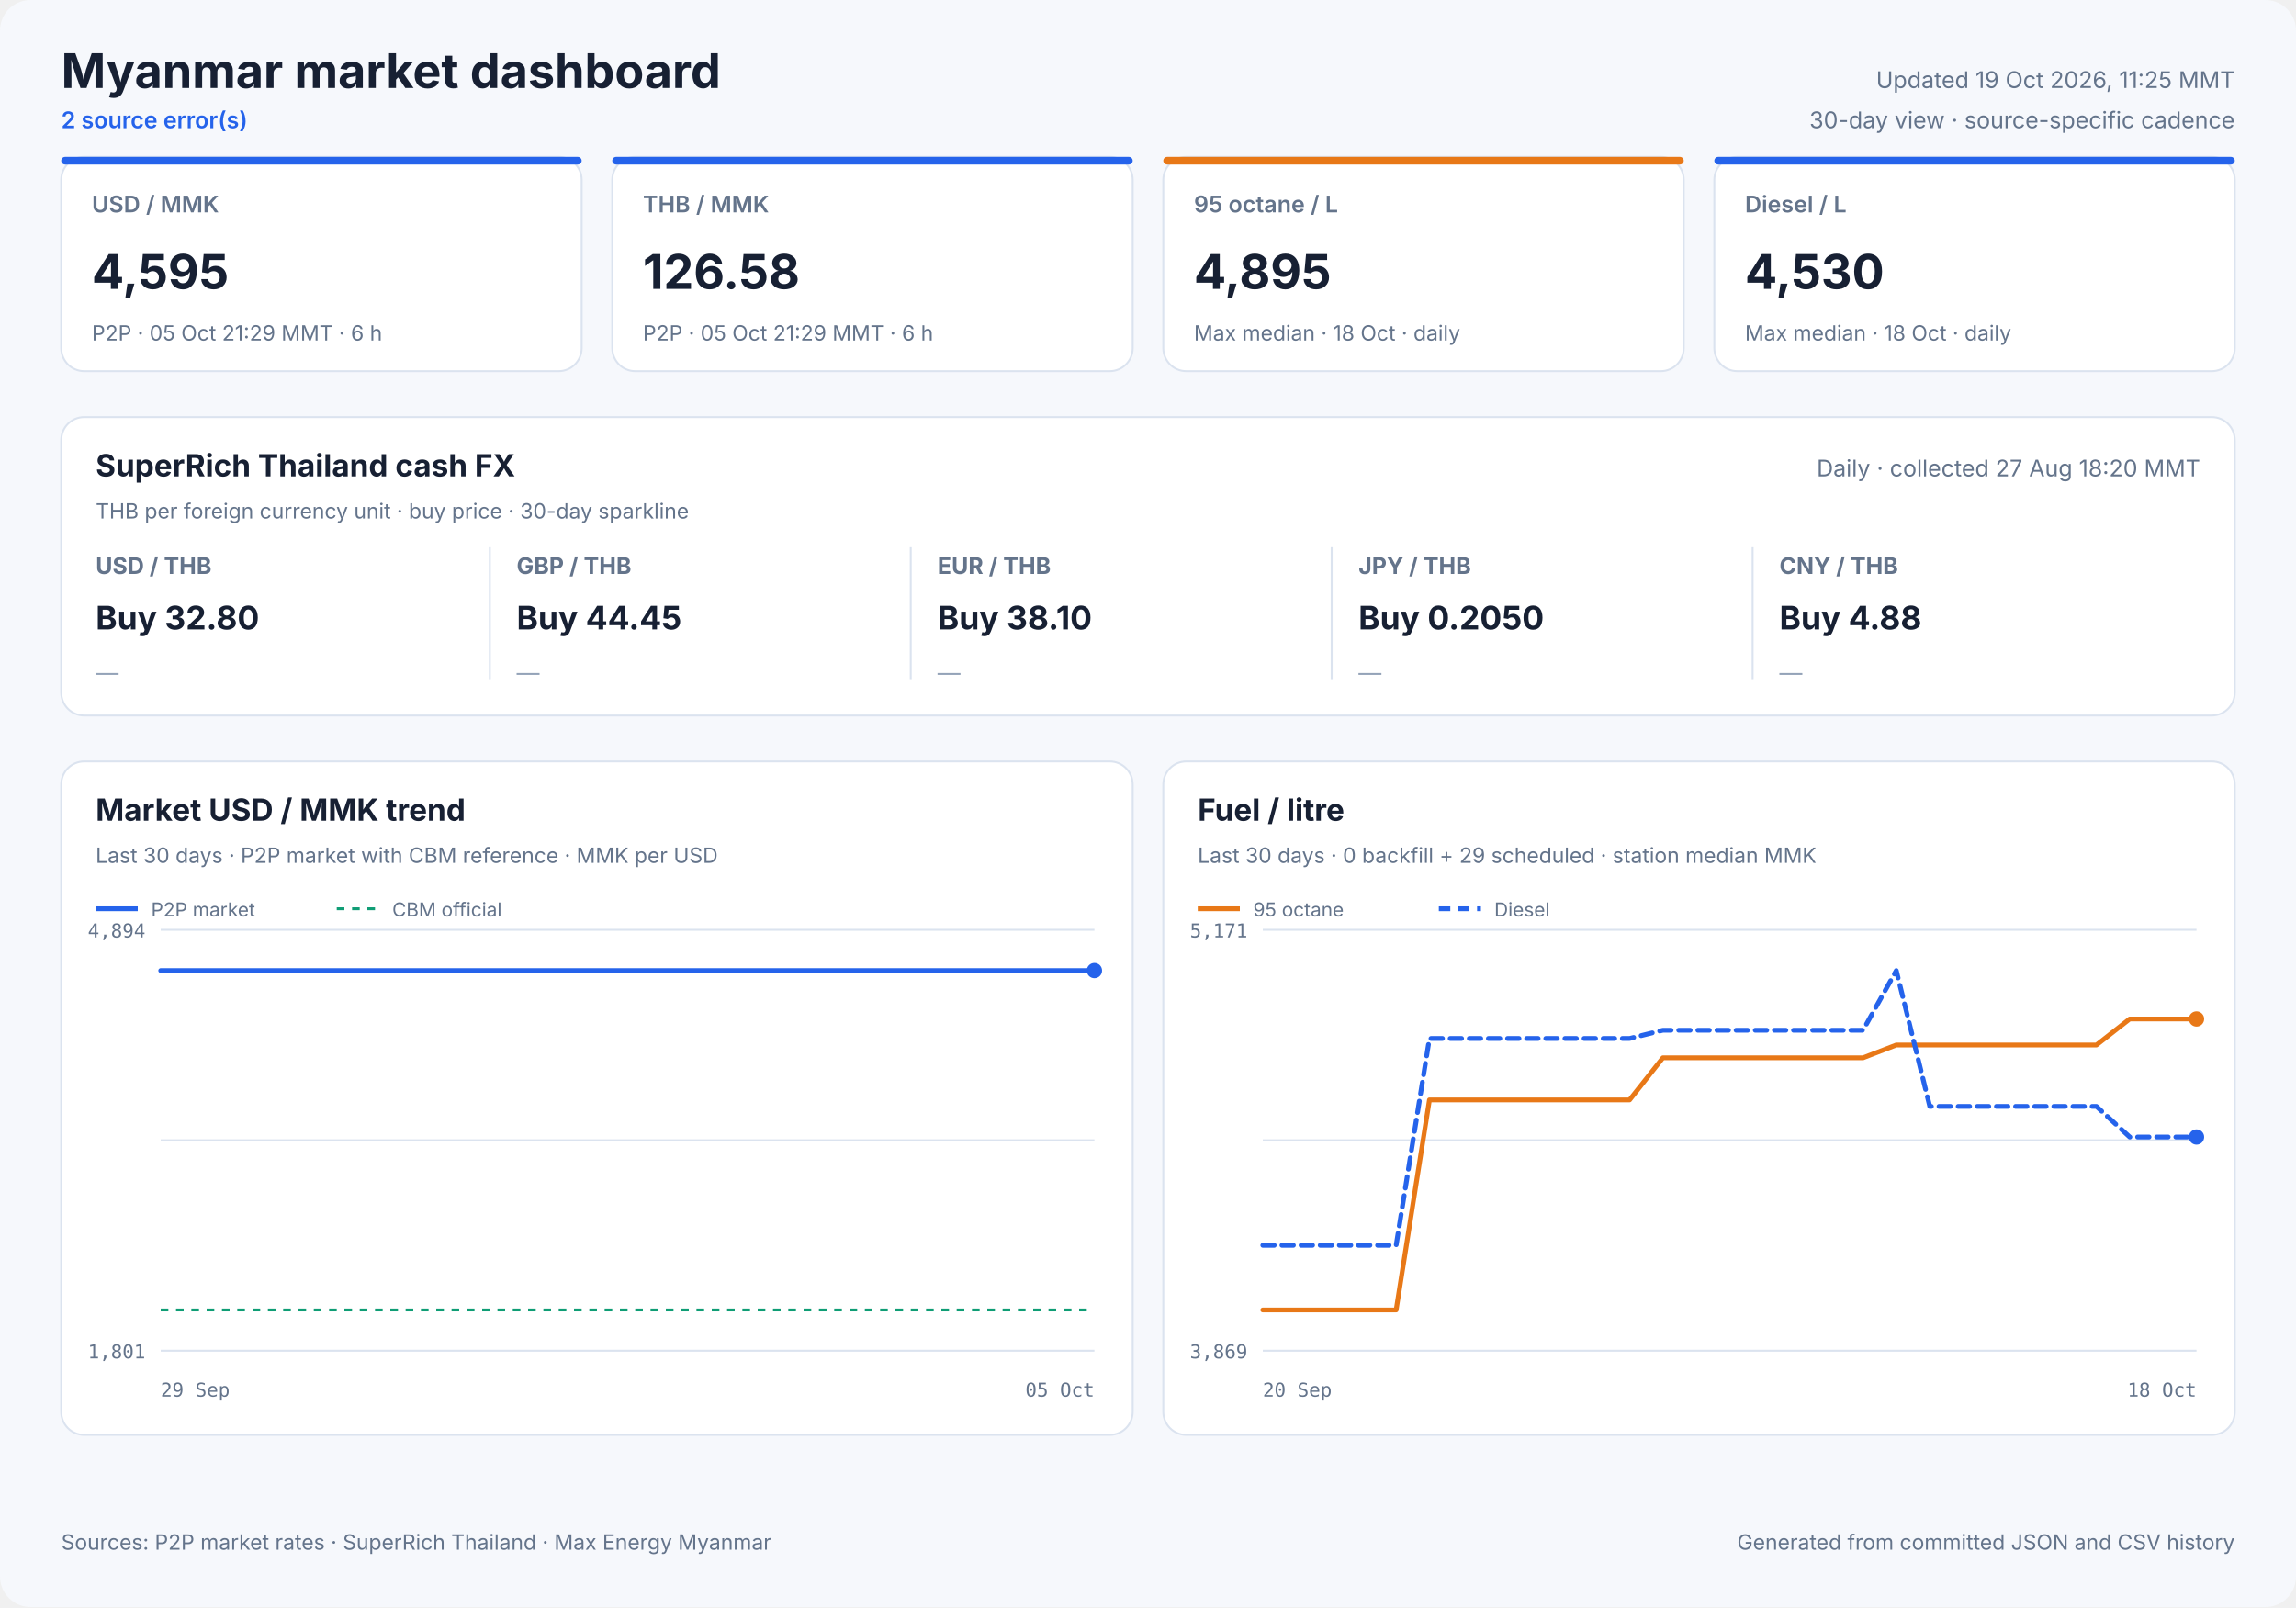
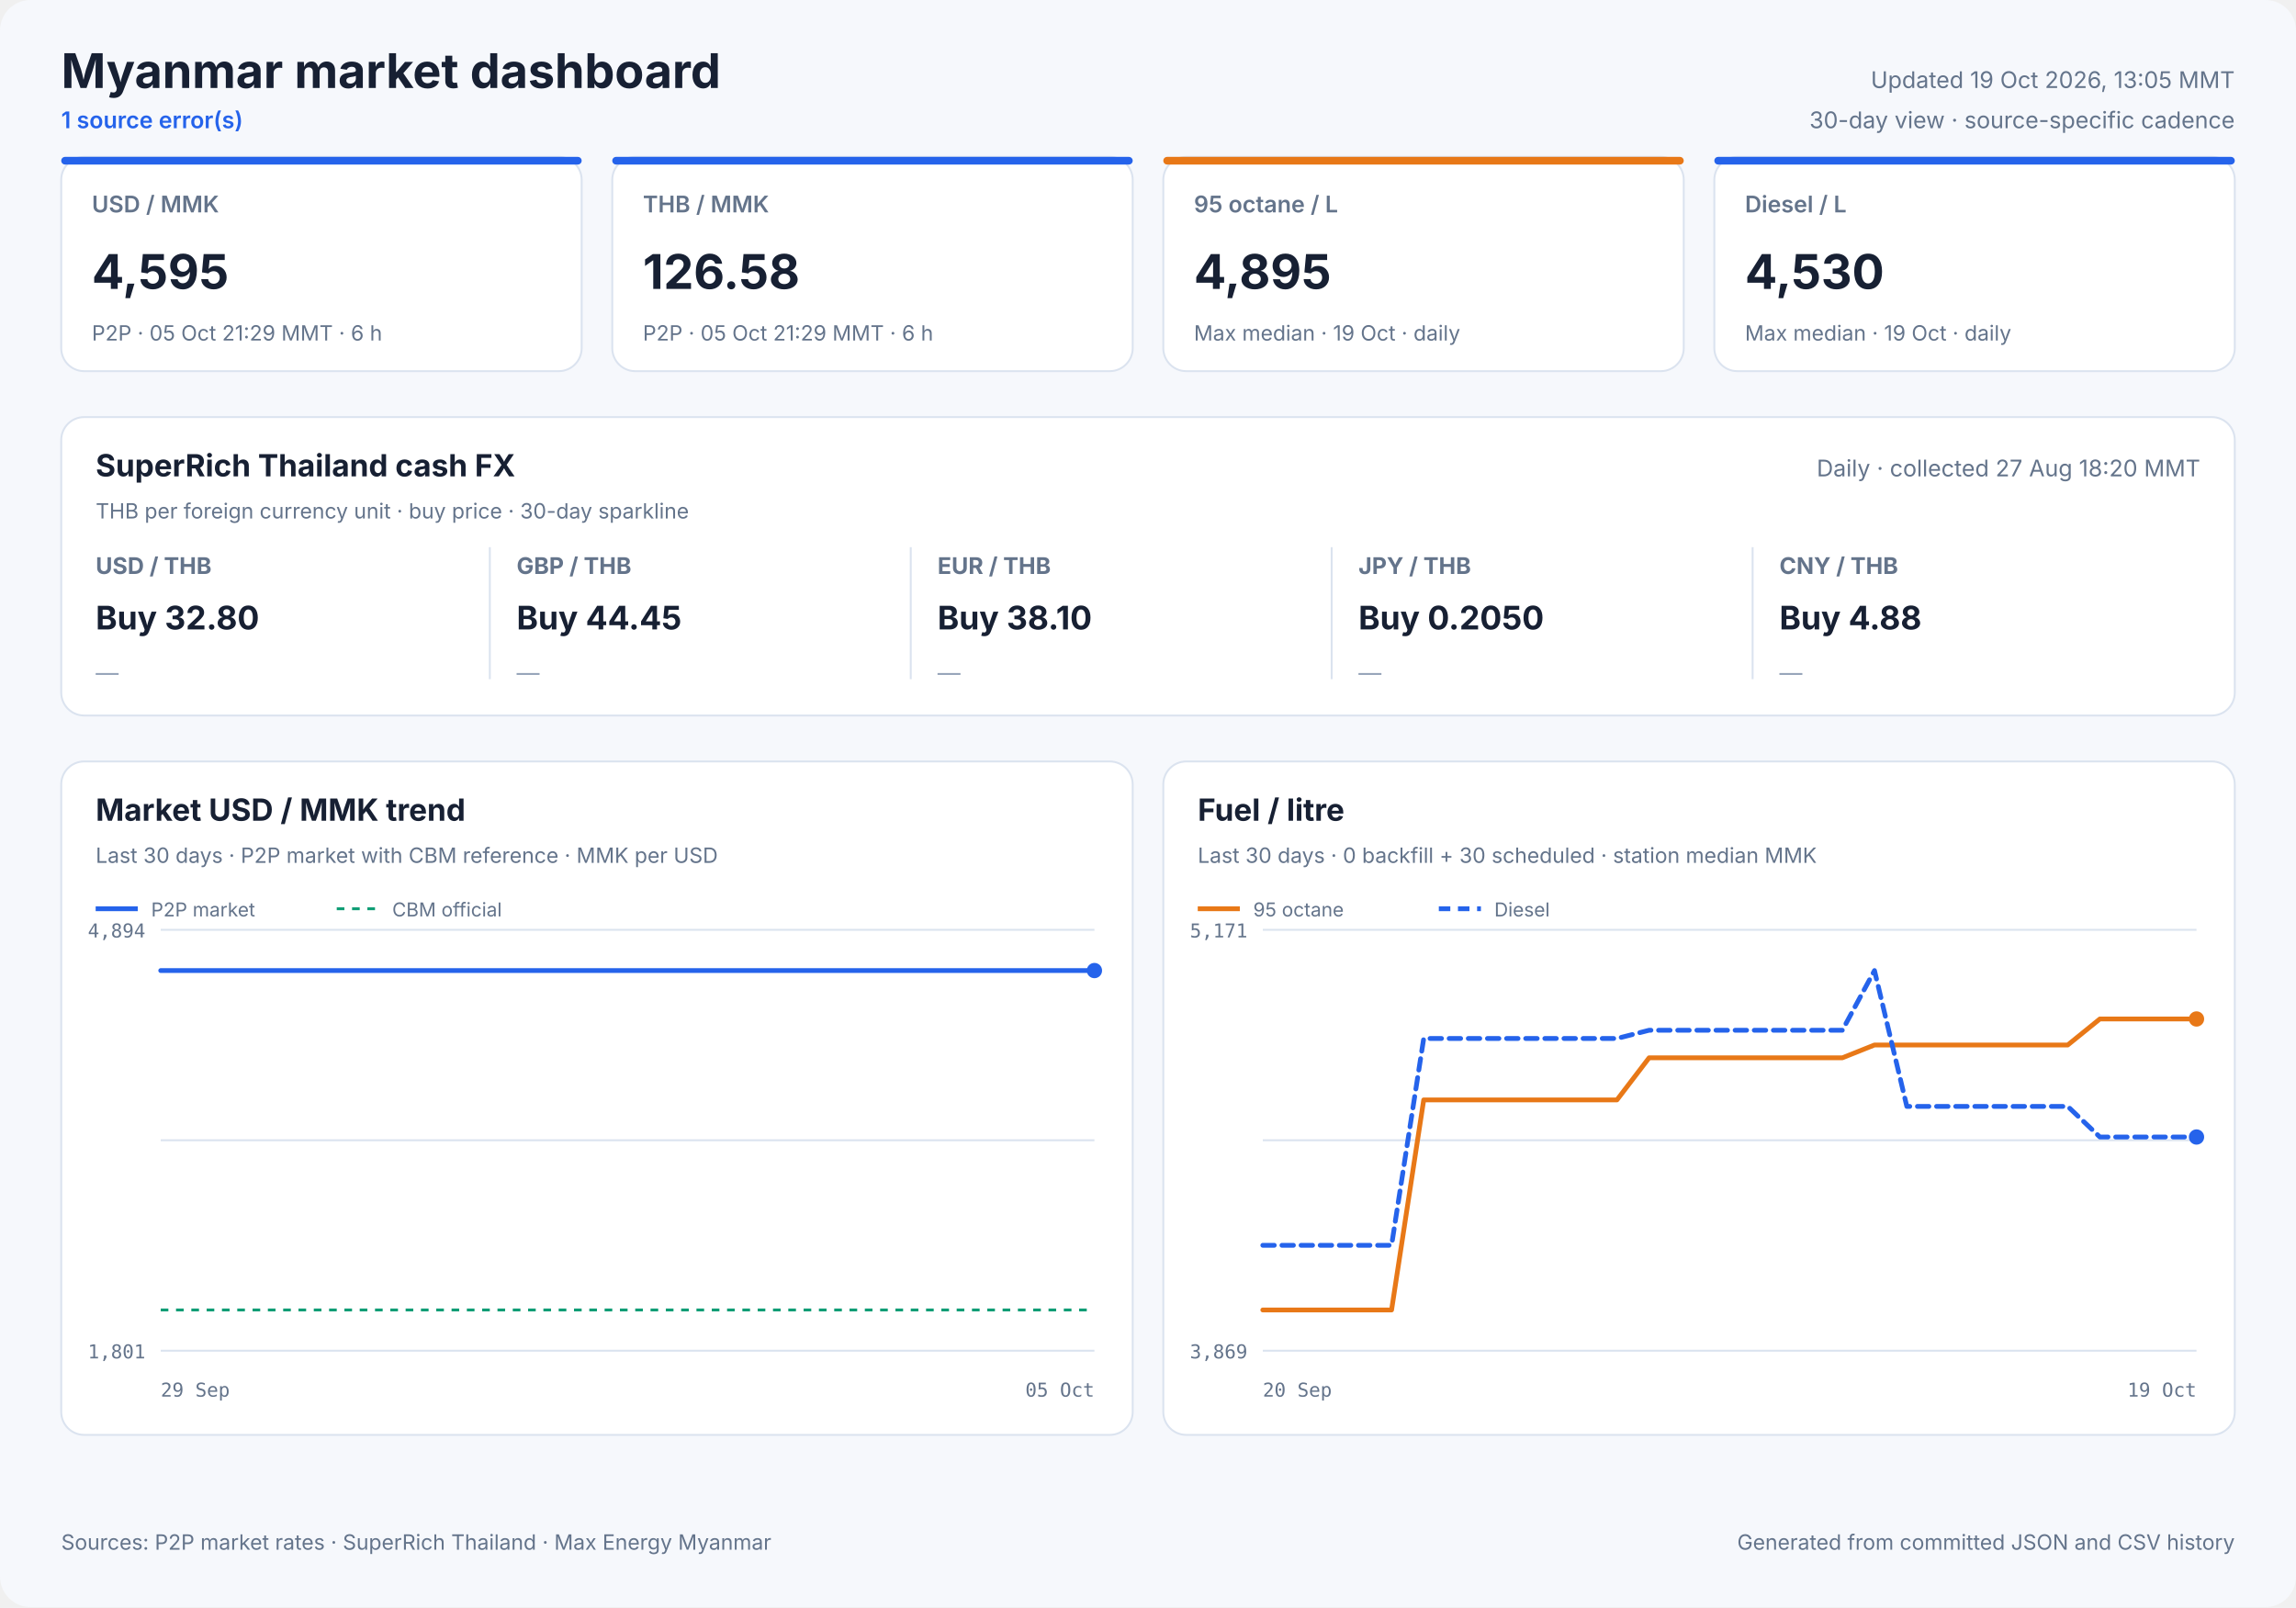
<svg xmlns="http://www.w3.org/2000/svg" width="1200" height="840" viewBox="0 0 1200 840" role="img">
  <style>
            text { font-family: Inter, ui-sans-serif, system-ui, -apple-system, sans-serif; fill: #172033; }
            .panel { fill: #ffffff; stroke: #dbe3ef; stroke-width: 1; }
            .title { font-size: 25px; font-weight: 700; }
            .freshness { font-size: 12px; fill: #64748b; }
            .status { font-size: 12px; fill: #2563eb; font-weight: 600; }
            .card-label { font-size: 12px; fill: #64748b; font-weight: 600; }
            .card-value { font-size: 25px; font-weight: 700; }
            .card-note { font-size: 11px; fill: #64748b; }
            .cash-pair { font-size: 12px; fill: #64748b; font-weight: 650; }
            .cash-value { font-size: 17px; font-weight: 700; }
            .cash-note { font-size: 11px; fill: #64748b; }
            .sparkline { stroke: #2563eb; stroke-width: 1.7; stroke-linecap: round; stroke-linejoin: round; }
            .sparkline-dot { fill: #2563eb; }
            .sparkline-baseline { stroke: #dbe3ef; stroke-width: 1; }
            .cash-sparkline-empty { font-size: 12px; fill: #94a3b8; }
            .panel-title { font-size: 16px; font-weight: 700; }
            .panel-subtitle { font-size: 11px; fill: #64748b; }
            .empty-title { font-size: 16px; font-weight: 650; fill: #64748b; }
            .empty-note { font-size: 12px; fill: #94a3b8; }
            .axis { font-size: 10px; fill: #64748b; font-family: ui-monospace, SFMono-Regular, monospace; }
            .legend { font-size: 10px; fill: #64748b; }
            .grid { stroke: #dbe3ef; stroke-width: 1; }
            .footer { font-size: 11px; fill: #64748b; }
        </style>
  <rect width="1200" height="840" rx="16" fill="#f6f8fc" />
  <text x="32" y="46" class="title" text-anchor="start">Myanmar market dashboard</text>
-   <text x="32" y="67" class="status" text-anchor="start">2 source error(s)</text>
-   <text x="1168" y="46" class="freshness" text-anchor="end">Updated 19 Oct 2026, 11:25 MMT</text>
+   <text x="32" y="67" class="status" text-anchor="start">1 source error(s)</text>
+   <text x="1168" y="46" class="freshness" text-anchor="end">Updated 19 Oct 2026, 13:05 MMT</text>
  <text x="1168" y="67" class="freshness" text-anchor="end">30-day view · source-specific cadence</text>
  <rect x="32" y="82" width="272" height="112" rx="12" class="panel" />
  <rect x="32" y="82" width="272" height="4" rx="2" fill="#2563eb" />
  <text x="48" y="111" class="card-label" text-anchor="start">USD / MMK</text>
  <text x="48" y="151" class="card-value" text-anchor="start">4,595</text>
  <text x="48" y="178" class="card-note" text-anchor="start">P2P · 05 Oct 21:29 MMT · 6 h</text>
  <rect x="320" y="82" width="272" height="112" rx="12" class="panel" />
  <rect x="320" y="82" width="272" height="4" rx="2" fill="#2563eb" />
  <text x="336" y="111" class="card-label" text-anchor="start">THB / MMK</text>
  <text x="336" y="151" class="card-value" text-anchor="start">126.58</text>
  <text x="336" y="178" class="card-note" text-anchor="start">P2P · 05 Oct 21:29 MMT · 6 h</text>
  <rect x="608" y="82" width="272" height="112" rx="12" class="panel" />
  <rect x="608" y="82" width="272" height="4" rx="2" fill="#e87817" />
  <text x="624" y="111" class="card-label" text-anchor="start">95 octane / L</text>
  <text x="624" y="151" class="card-value" text-anchor="start">4,895</text>
-   <text x="624" y="178" class="card-note" text-anchor="start">Max median · 18 Oct · daily</text>
+   <text x="624" y="178" class="card-note" text-anchor="start">Max median · 19 Oct · daily</text>
  <rect x="896" y="82" width="272" height="112" rx="12" class="panel" />
  <rect x="896" y="82" width="272" height="4" rx="2" fill="#2563eb" />
  <text x="912" y="111" class="card-label" text-anchor="start">Diesel / L</text>
  <text x="912" y="151" class="card-value" text-anchor="start">4,530</text>
-   <text x="912" y="178" class="card-note" text-anchor="start">Max median · 18 Oct · daily</text>
+   <text x="912" y="178" class="card-note" text-anchor="start">Max median · 19 Oct · daily</text>
  <rect x="32" y="218" width="1136" height="156" rx="12" class="panel" />
  <text x="50" y="249" class="panel-title" text-anchor="start">SuperRich Thailand cash FX</text>
  <text x="50" y="271" class="panel-subtitle" text-anchor="start">THB per foreign currency unit · buy price · 30-day sparkline</text>
  <text x="1150" y="249" class="freshness" text-anchor="end">Daily · collected 27 Aug 18:20 MMT</text>
  <text x="50" y="300" class="cash-pair" text-anchor="start">USD / THB</text>
  <text x="50" y="329" class="cash-value" text-anchor="start">Buy 32.80</text>
  <text x="50" y="356.0" class="cash-sparkline-empty" text-anchor="start">—</text>
  <line x1="256" y1="286" x2="256" y2="355" class="grid" />
  <text x="270" y="300" class="cash-pair" text-anchor="start">GBP / THB</text>
  <text x="270" y="329" class="cash-value" text-anchor="start">Buy 44.45</text>
  <text x="270" y="356.0" class="cash-sparkline-empty" text-anchor="start">—</text>
  <line x1="476" y1="286" x2="476" y2="355" class="grid" />
  <text x="490" y="300" class="cash-pair" text-anchor="start">EUR / THB</text>
  <text x="490" y="329" class="cash-value" text-anchor="start">Buy 38.10</text>
  <text x="490" y="356.0" class="cash-sparkline-empty" text-anchor="start">—</text>
  <line x1="696" y1="286" x2="696" y2="355" class="grid" />
  <text x="710" y="300" class="cash-pair" text-anchor="start">JPY / THB</text>
  <text x="710" y="329" class="cash-value" text-anchor="start">Buy 0.2050</text>
  <text x="710" y="356.0" class="cash-sparkline-empty" text-anchor="start">—</text>
  <line x1="916" y1="286" x2="916" y2="355" class="grid" />
  <text x="930" y="300" class="cash-pair" text-anchor="start">CNY / THB</text>
  <text x="930" y="329" class="cash-value" text-anchor="start">Buy 4.88</text>
  <text x="930" y="356.0" class="cash-sparkline-empty" text-anchor="start">—</text>
  <rect x="32" y="398" width="560" height="352" rx="12" class="panel" />
  <text x="50" y="429" class="panel-title" text-anchor="start">Market USD / MMK trend</text>
  <text x="50" y="451" class="panel-subtitle" text-anchor="start">Last 30 days · P2P market with CBM reference · MMK per USD</text>
  <line x1="84" y1="486.0" x2="572" y2="486.0" class="grid" />
  <line x1="84" y1="596.0" x2="572" y2="596.0" class="grid" />
  <line x1="84" y1="706.0" x2="572" y2="706.0" class="grid" />
  <text x="76" y="490" class="axis" text-anchor="end">4,894</text>
  <text x="76" y="710" class="axis" text-anchor="end">1,801</text>
  <text x="84" y="730" class="axis" text-anchor="start">29 Sep</text>
  <text x="572" y="730" class="axis" text-anchor="end">05 Oct</text>
  <line x1="84" y1="684.7" x2="572" y2="684.7" stroke="#0f9d75" stroke-width="1.5" stroke-dasharray="4 4" />
  <polyline points="84.0,507.3 107.1,507.3 136.7,507.3 160.0,507.3 182.5,507.3 213.1,507.3 237.9,507.3 261.4,507.3 290.9,507.3 313.5,507.3 335.7,507.3 366.0,507.3 388.7,507.3 408.9,507.3 423.9,507.3 439.7,507.3 467.0,507.3 487.8,507.3 516.8,507.3 543.1,507.3 572.0,507.3" fill="none" stroke="#2563eb" stroke-width="2.5" stroke-linecap="round" stroke-linejoin="round" />
  <circle cx="572.0" cy="507.3" r="4" fill="#2563eb" />
  <line x1="50" y1="475" x2="72" y2="475" stroke="#2563eb" stroke-width="2.5" />
  <text x="79" y="479" class="legend" text-anchor="start">P2P market</text>
  <line x1="176" y1="475" x2="198" y2="475" stroke="#0f9d75" stroke-width="1.5" stroke-dasharray="4 4" />
  <text x="205" y="479" class="legend" text-anchor="start">CBM official</text>
  <rect x="608" y="398" width="560" height="352" rx="12" class="panel" />
  <text x="626" y="429" class="panel-title" text-anchor="start">Fuel / litre</text>
-   <text x="626" y="451" class="panel-subtitle" text-anchor="start">Last 30 days · 0 backfill + 29 scheduled · station median MMK</text>
+   <text x="626" y="451" class="panel-subtitle" text-anchor="start">Last 30 days · 0 backfill + 30 scheduled · station median MMK</text>
  <line x1="660" y1="486.0" x2="1148" y2="486.0" class="grid" />
  <line x1="660" y1="596.0" x2="1148" y2="596.0" class="grid" />
  <line x1="660" y1="706.0" x2="1148" y2="706.0" class="grid" />
  <text x="652" y="490" class="axis" text-anchor="end">5,171</text>
  <text x="652" y="710" class="axis" text-anchor="end">3,869</text>
  <text x="660" y="730" class="axis" text-anchor="start">20 Sep</text>
-   <text x="1148" y="730" class="axis" text-anchor="end">18 Oct</text>
-   <polyline points="660.0,684.7 677.4,684.7 694.9,684.7 712.3,684.7 729.7,684.7 747.1,574.9 764.6,574.9 782.0,574.9 799.4,574.9 816.9,574.9 834.3,574.9 851.7,574.9 869.1,552.9 886.6,552.9 904.0,552.9 921.4,552.9 938.9,552.9 956.3,552.9 973.7,552.9 991.1,546.2 1008.6,546.2 1026.0,546.2 1043.4,546.2 1060.9,546.2 1078.3,546.2 1095.7,546.2 1113.1,532.6 1130.6,532.6 1148.0,532.6" fill="none" stroke="#e87817" stroke-width="2.5" stroke-linecap="round" stroke-linejoin="round" />
+   <text x="1148" y="730" class="axis" text-anchor="end">19 Oct</text>
+   <polyline points="660.0,684.7 676.8,684.7 693.7,684.7 710.5,684.7 727.3,684.7 744.1,574.9 761.0,574.9 777.8,574.9 794.6,574.9 811.4,574.9 828.3,574.9 845.1,574.9 861.9,552.9 878.8,552.9 895.6,552.9 912.4,552.9 929.2,552.9 946.1,552.9 962.9,552.9 979.7,546.2 996.6,546.2 1013.4,546.2 1030.2,546.2 1047.0,546.2 1063.9,546.2 1080.7,546.2 1097.5,532.6 1114.3,532.6 1131.2,532.6 1148.0,532.6" fill="none" stroke="#e87817" stroke-width="2.5" stroke-linecap="round" stroke-linejoin="round" />
  <circle cx="1148.0" cy="532.6" r="4" fill="#e87817" />
  <line x1="626" y1="475" x2="648" y2="475" stroke="#e87817" stroke-width="2.5" />
  <text x="655" y="479" class="legend" text-anchor="start">95 octane</text>
-   <polyline points="660.0,650.9 677.4,650.9 694.9,650.9 712.3,650.9 729.7,650.9 747.1,542.8 764.6,542.8 782.0,542.8 799.4,542.8 816.9,542.8 834.3,542.8 851.7,542.8 869.1,538.5 886.6,538.5 904.0,538.5 921.4,538.5 938.9,538.5 956.3,538.5 973.7,538.5 991.1,507.3 1008.6,578.3 1026.0,578.3 1043.4,578.3 1060.9,578.3 1078.3,578.3 1095.7,578.3 1113.1,594.3 1130.6,594.3 1148.0,594.3" fill="none" stroke="#2563eb" stroke-width="2.5" stroke-linecap="round" stroke-linejoin="round" stroke-dasharray="6 4" />
+   <polyline points="660.0,650.9 676.8,650.9 693.7,650.9 710.5,650.9 727.3,650.9 744.1,542.8 761.0,542.8 777.8,542.8 794.6,542.8 811.4,542.8 828.3,542.8 845.1,542.8 861.9,538.5 878.8,538.5 895.6,538.5 912.4,538.5 929.2,538.5 946.1,538.5 962.9,538.5 979.7,507.3 996.6,578.3 1013.4,578.3 1030.2,578.3 1047.0,578.3 1063.9,578.3 1080.7,578.3 1097.5,594.3 1114.3,594.3 1131.2,594.3 1148.0,594.3" fill="none" stroke="#2563eb" stroke-width="2.5" stroke-linecap="round" stroke-linejoin="round" stroke-dasharray="6 4" />
  <circle cx="1148.0" cy="594.3" r="4" fill="#2563eb" />
  <line x1="752" y1="475" x2="774" y2="475" stroke="#2563eb" stroke-width="2.5" stroke-dasharray="6 4" />
  <text x="781" y="479" class="legend" text-anchor="start">Diesel</text>
  <text x="32" y="810" class="footer" text-anchor="start">Sources: P2P market rates · SuperRich Thailand · Max Energy Myanmar</text>
  <text x="1168" y="810" class="footer" text-anchor="end">Generated from committed JSON and CSV history</text>
</svg>
